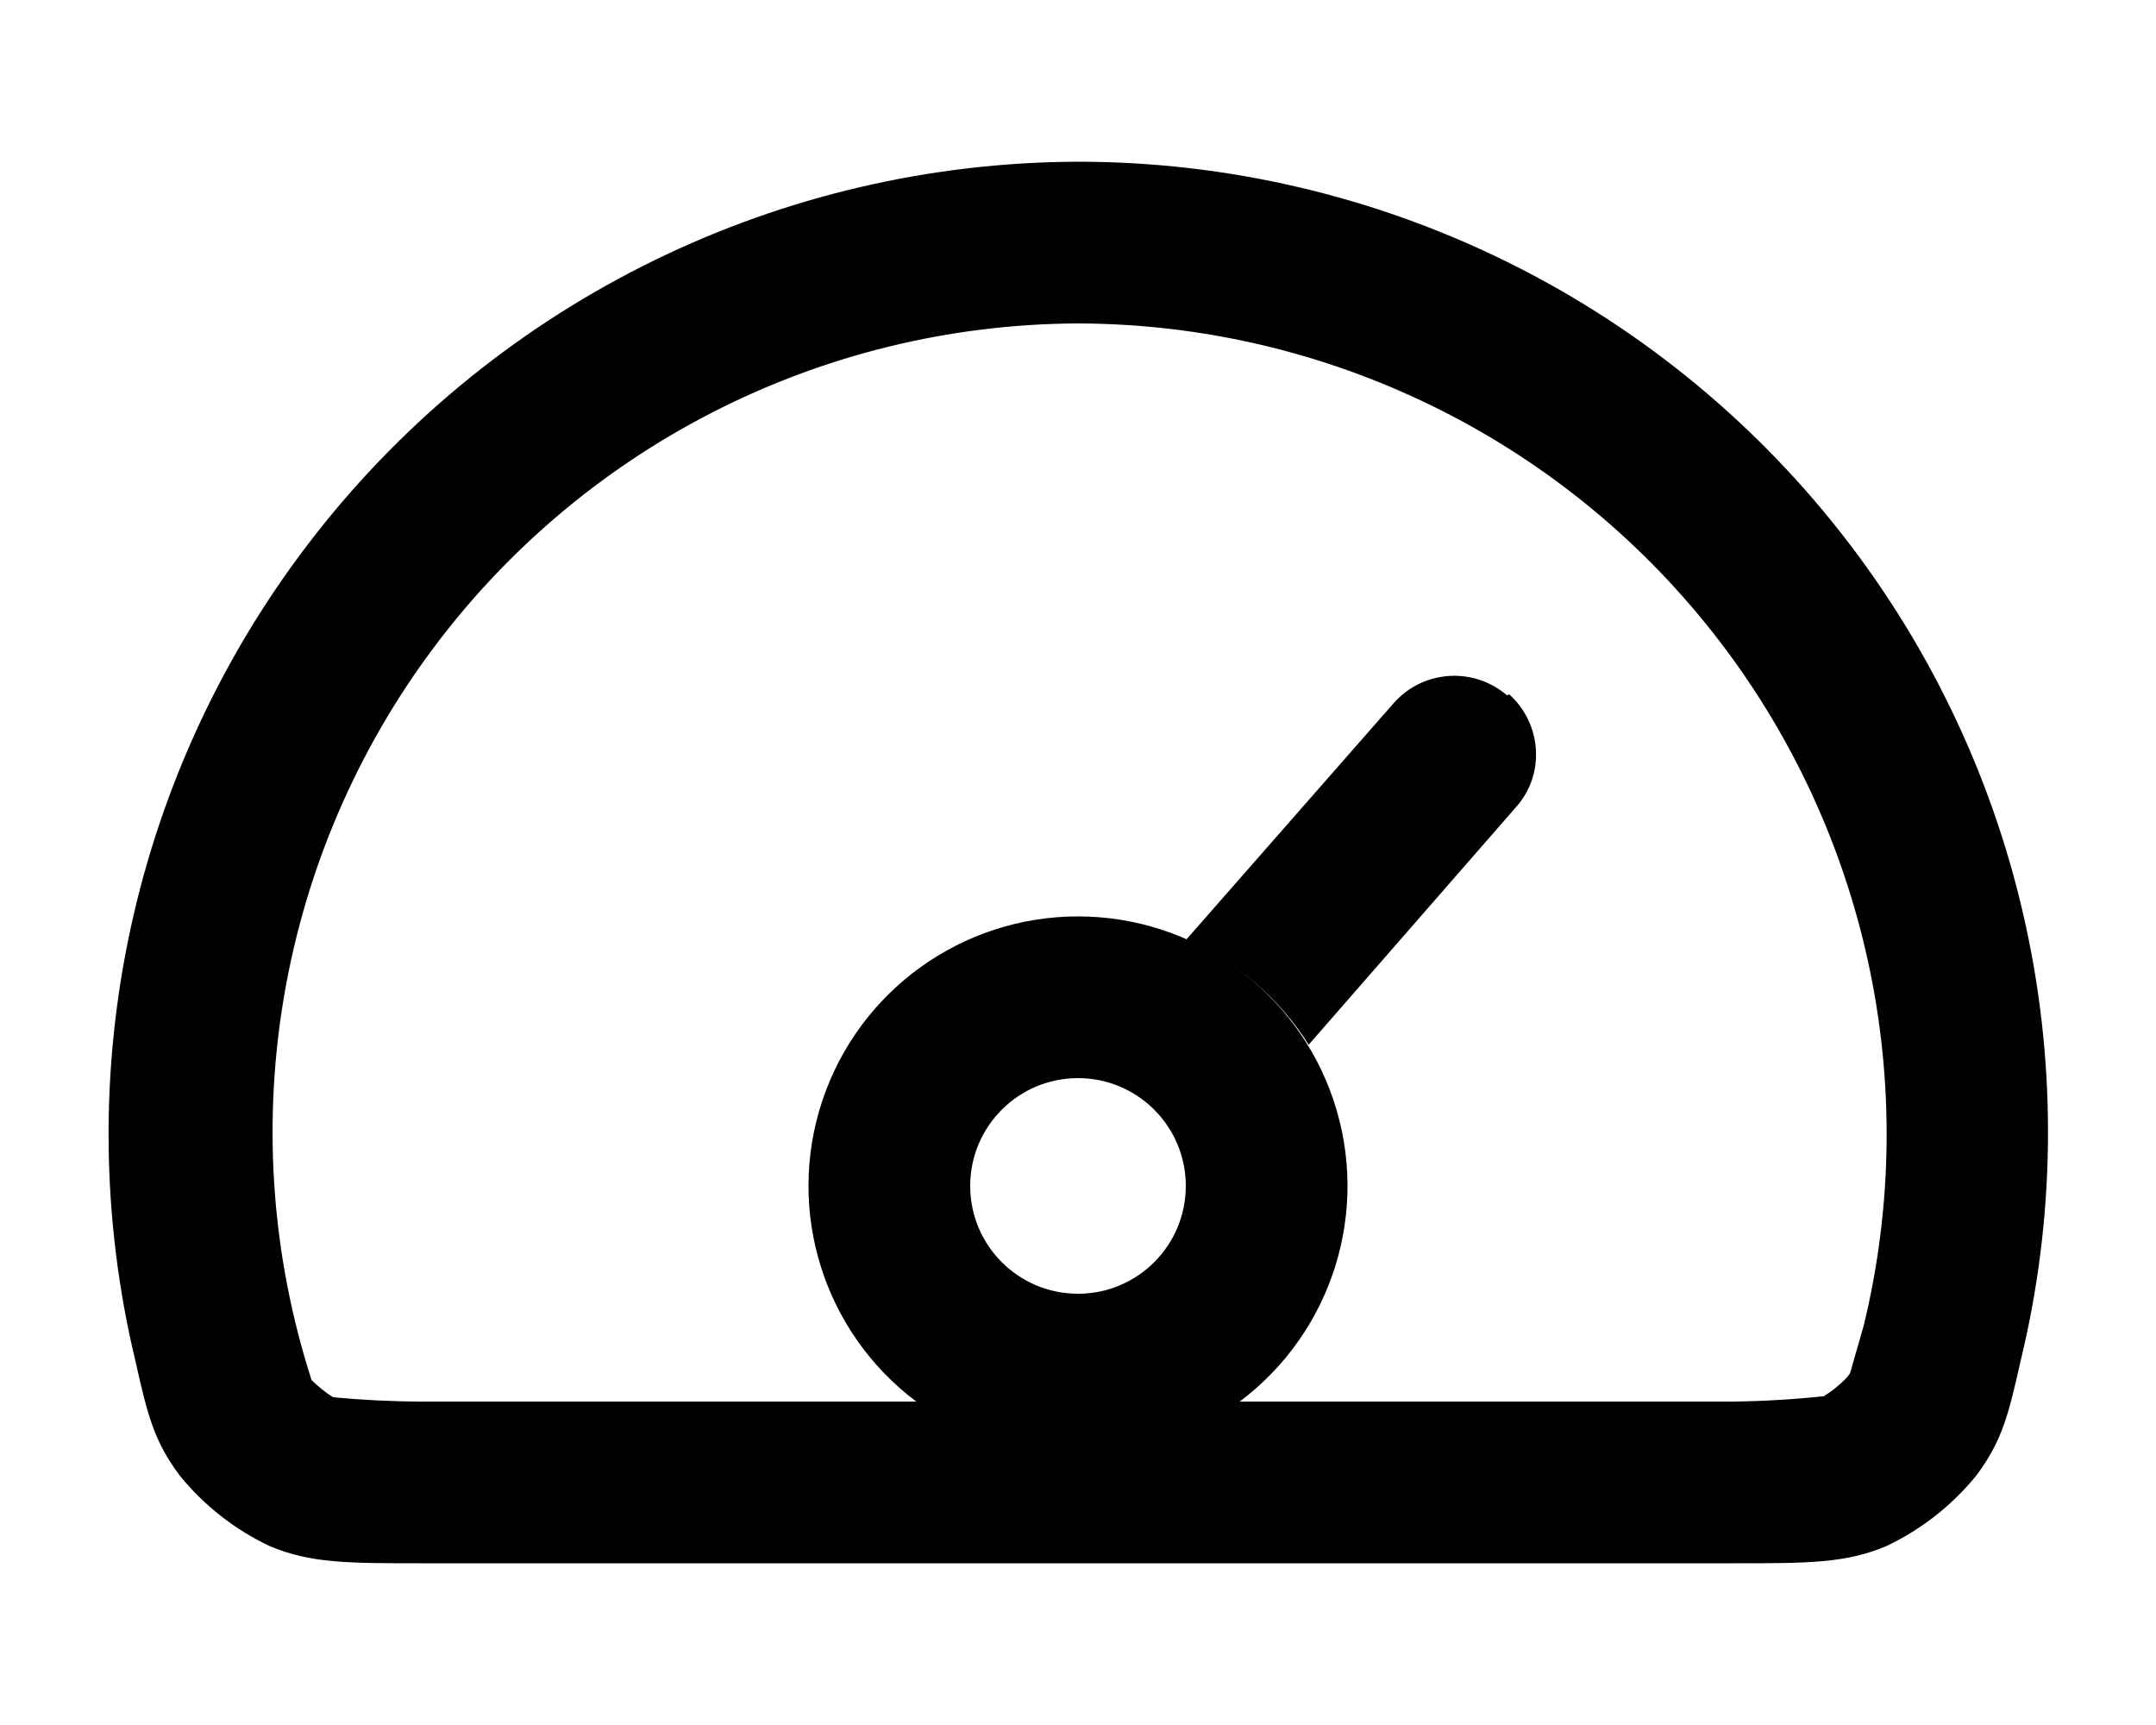
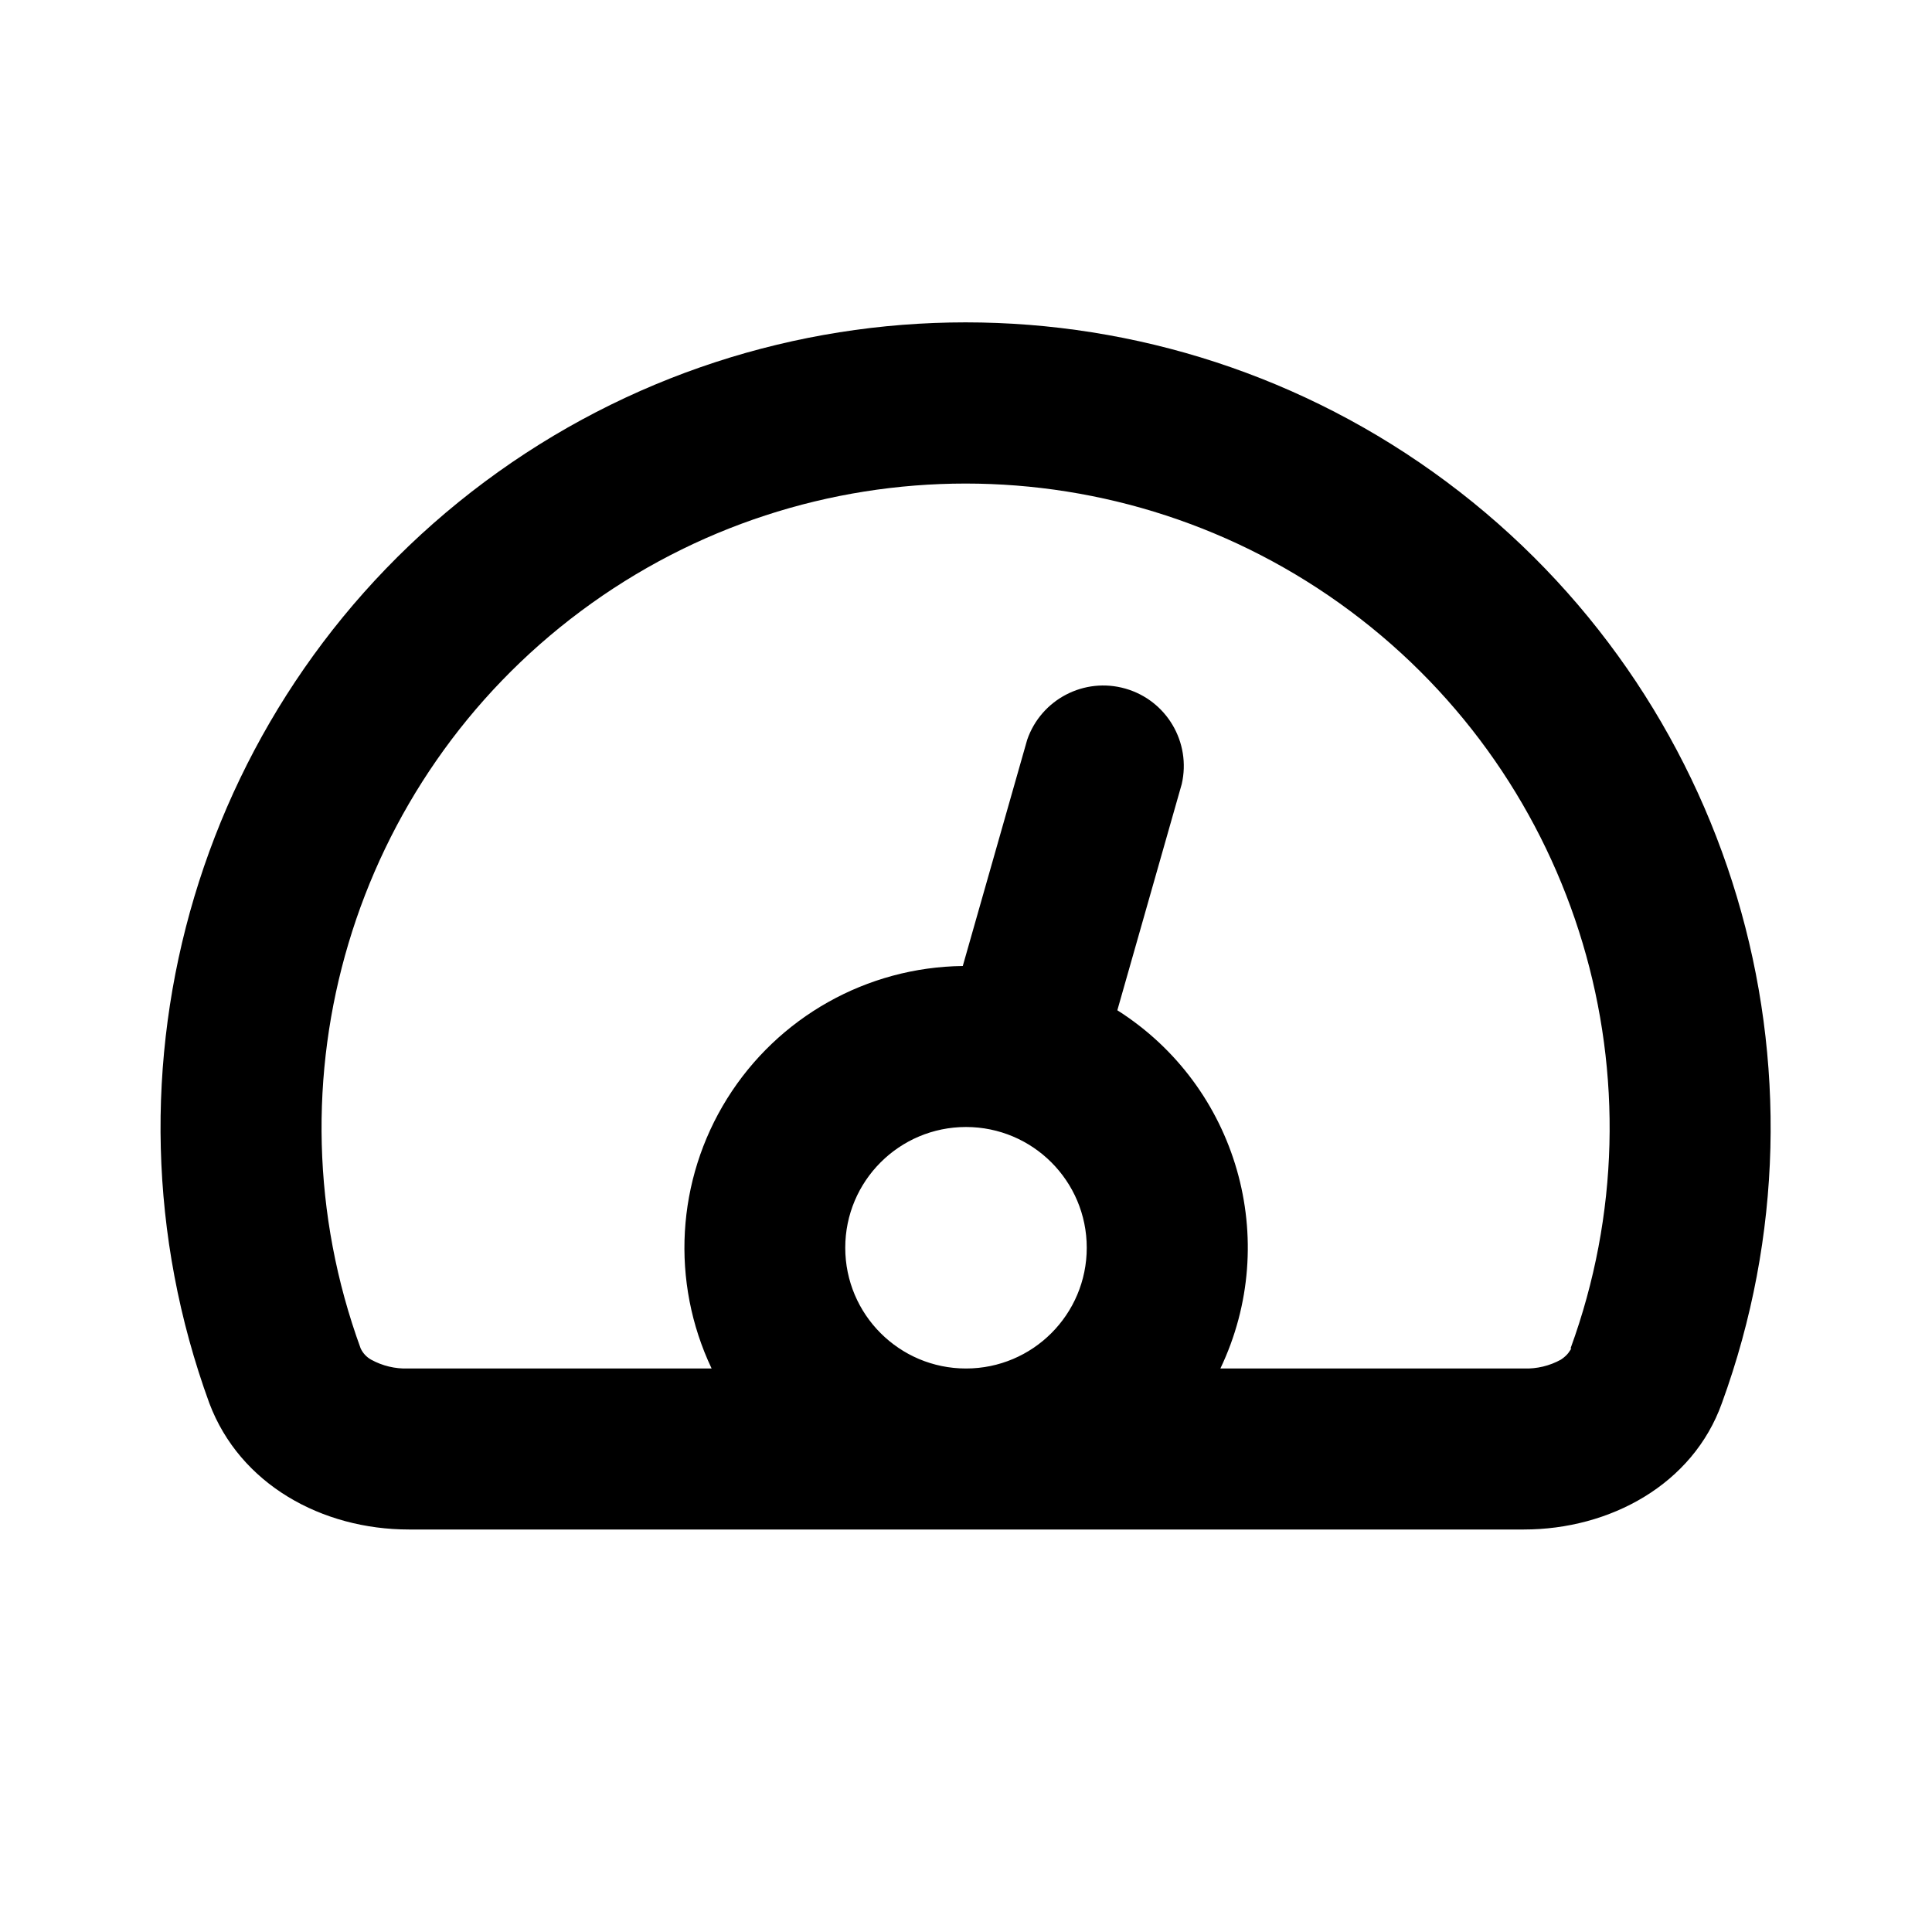
- <svg xmlns="http://www.w3.org/2000/svg" viewBox="0 0 20 16" fill="currentColor">
-   <path d="M14 6.44c.3.27.34.74.06 1.05l-1.92 2.2A2.5 2.5 0 0 0 11 8.72l1.93-2.2a.75.75 0 0 1 1.05-.07Z" />
-   <path fill-rule="evenodd" d="M17.5 14.34c-.38.16-.72.16-1.42.16H3.92c-.7 0-1.04 0-1.42-.16a2.4 2.4 0 0 1-.83-.65c-.24-.32-.3-.56-.41-1.05A9.02 9.02 0 0 1 10 1.5a9 9 0 0 1 8.74 11.14c-.11.49-.17.73-.41 1.05a2.4 2.4 0 0 1-.83.65Zm-.21-2.05A7.52 7.52 0 0 0 10 3a7.5 7.5 0 0 0-7.11 9.8 1.13 1.13 0 0 0 .2.16 8.9 8.9 0 0 0 .82.04H8.5a2.5 2.5 0 1 1 3 0h4.58a8.9 8.9 0 0 0 .84-.05 1.15 1.15 0 0 0 .2-.16.4.4 0 0 0 .04-.05l.01-.03.04-.14.08-.28ZM10 12a1 1 0 1 0 0-2 1 1 0 0 0 0 2Z" />
+ <svg xmlns="http://www.w3.org/2000/svg" viewBox="0 0 24 24" fill="currentColor">
+   <path fill-rule="evenodd" d="M5.07 19h13.86c1.07 0 2.1-.56 2.46-1.57a10 10 0 1 0-18.79 0C2.98 18.44 4 19 5.08 19Zm14.45-2.25c-.02.03-.04.08-.13.14a.89.89 0 0 1-.46.11h-3.77a3.49 3.49 0 0 0-1.28-4.45l.8-2.81a1 1 0 0 0-1.92-.55l-.8 2.81a3.5 3.5 0 0 0-3.12 5H5.07a.89.89 0 0 1-.46-.11.31.31 0 0 1-.13-.14 8 8 0 1 1 15.03 0ZM13.5 15.5a1.5 1.5 0 1 1-3 0 1.5 1.5 0 0 1 3 0Z" />
</svg>
